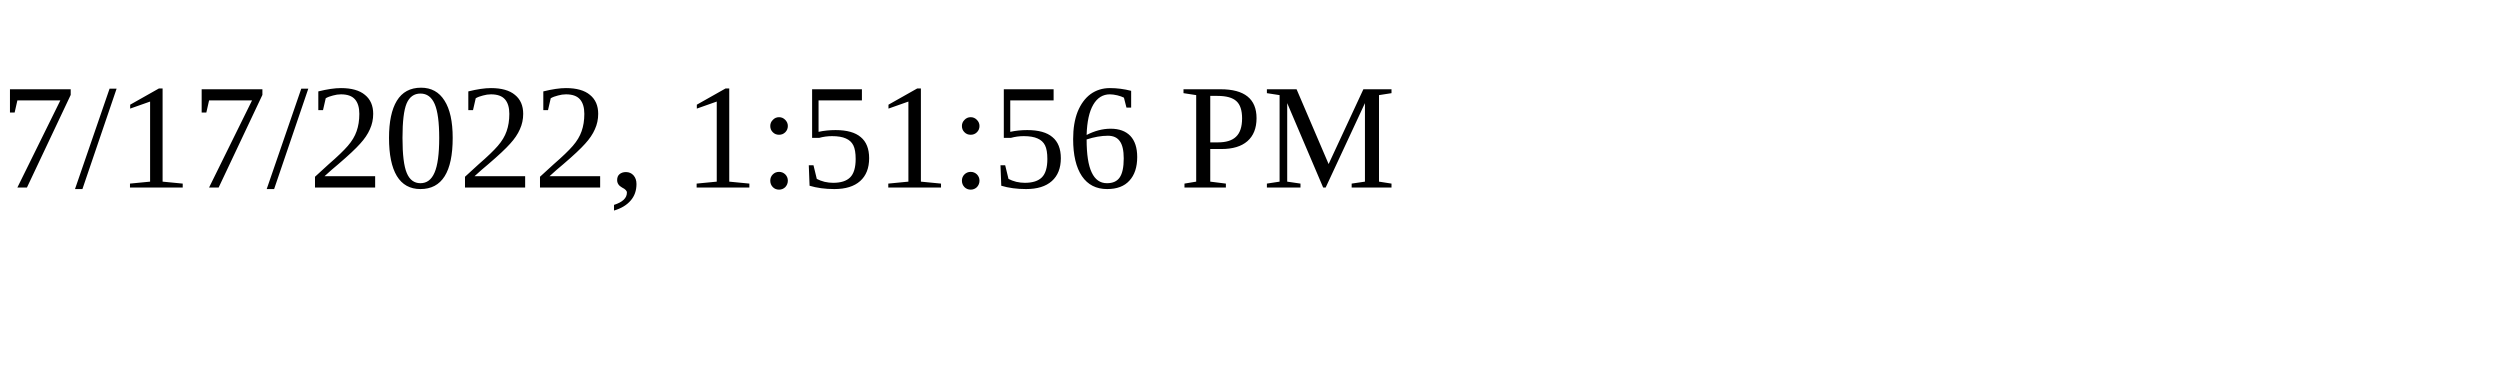
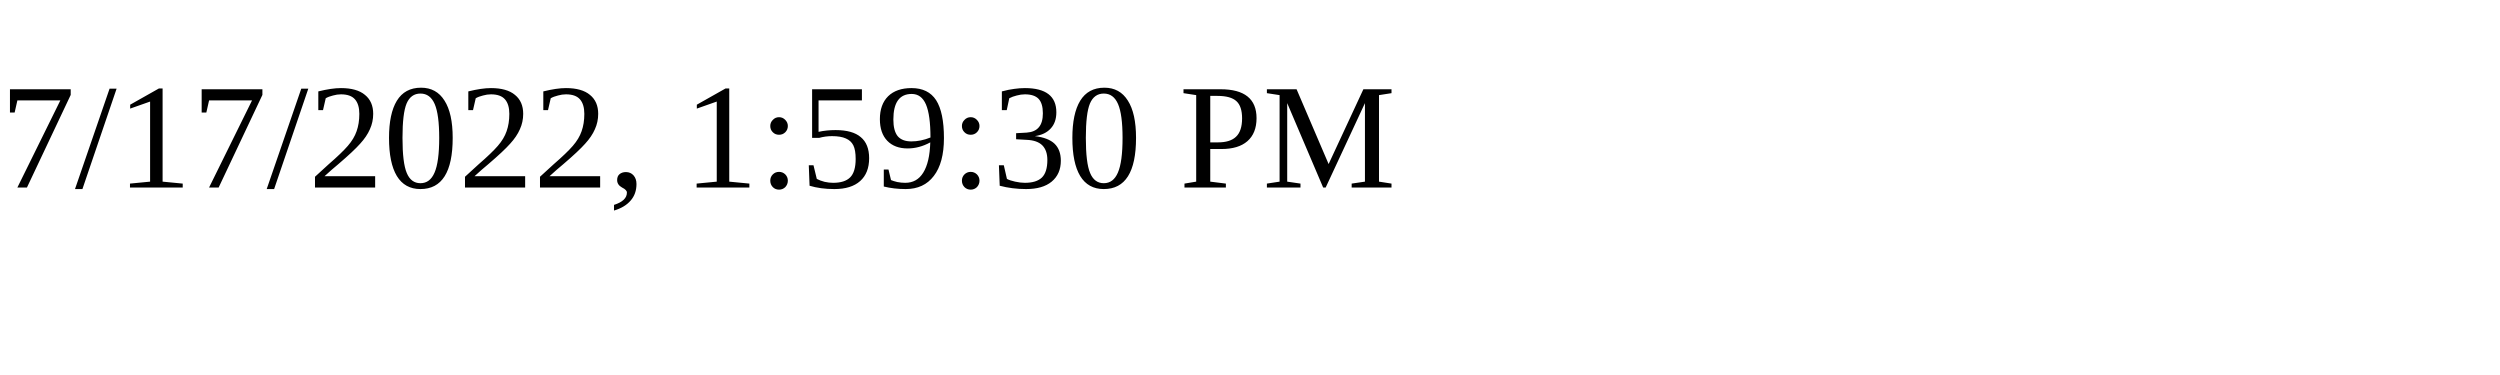
<svg xmlns="http://www.w3.org/2000/svg" height="30" width="200">
-   <text x="0" y="15">7/17/2022, 1:51:56 PM</text>
+   <text x="0" y="15">7/17/2022, 1:59:30 PM</text>
</svg>
